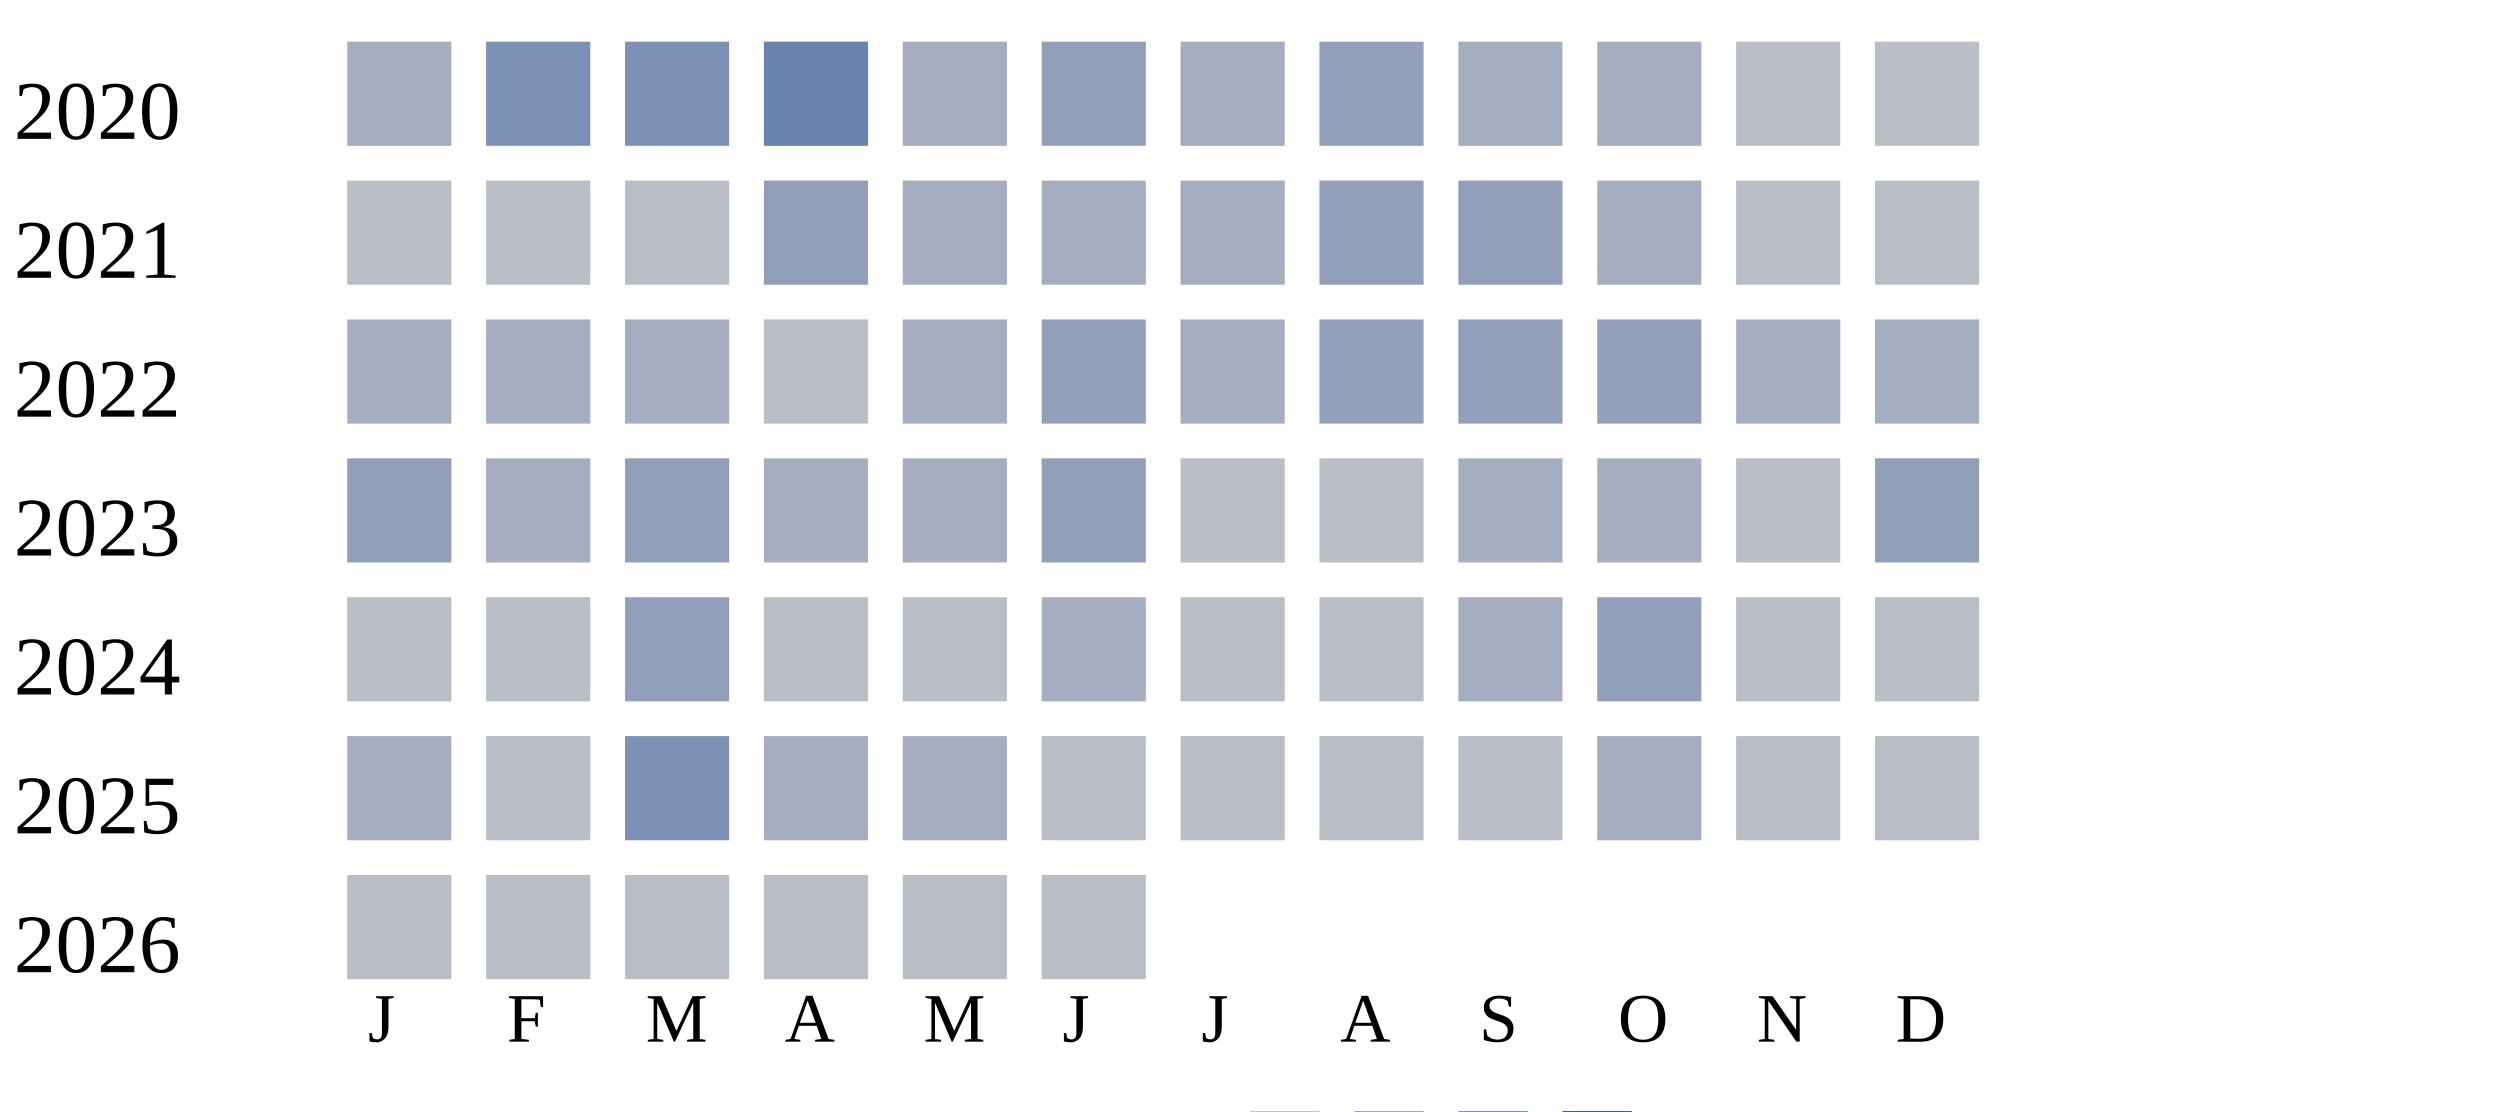
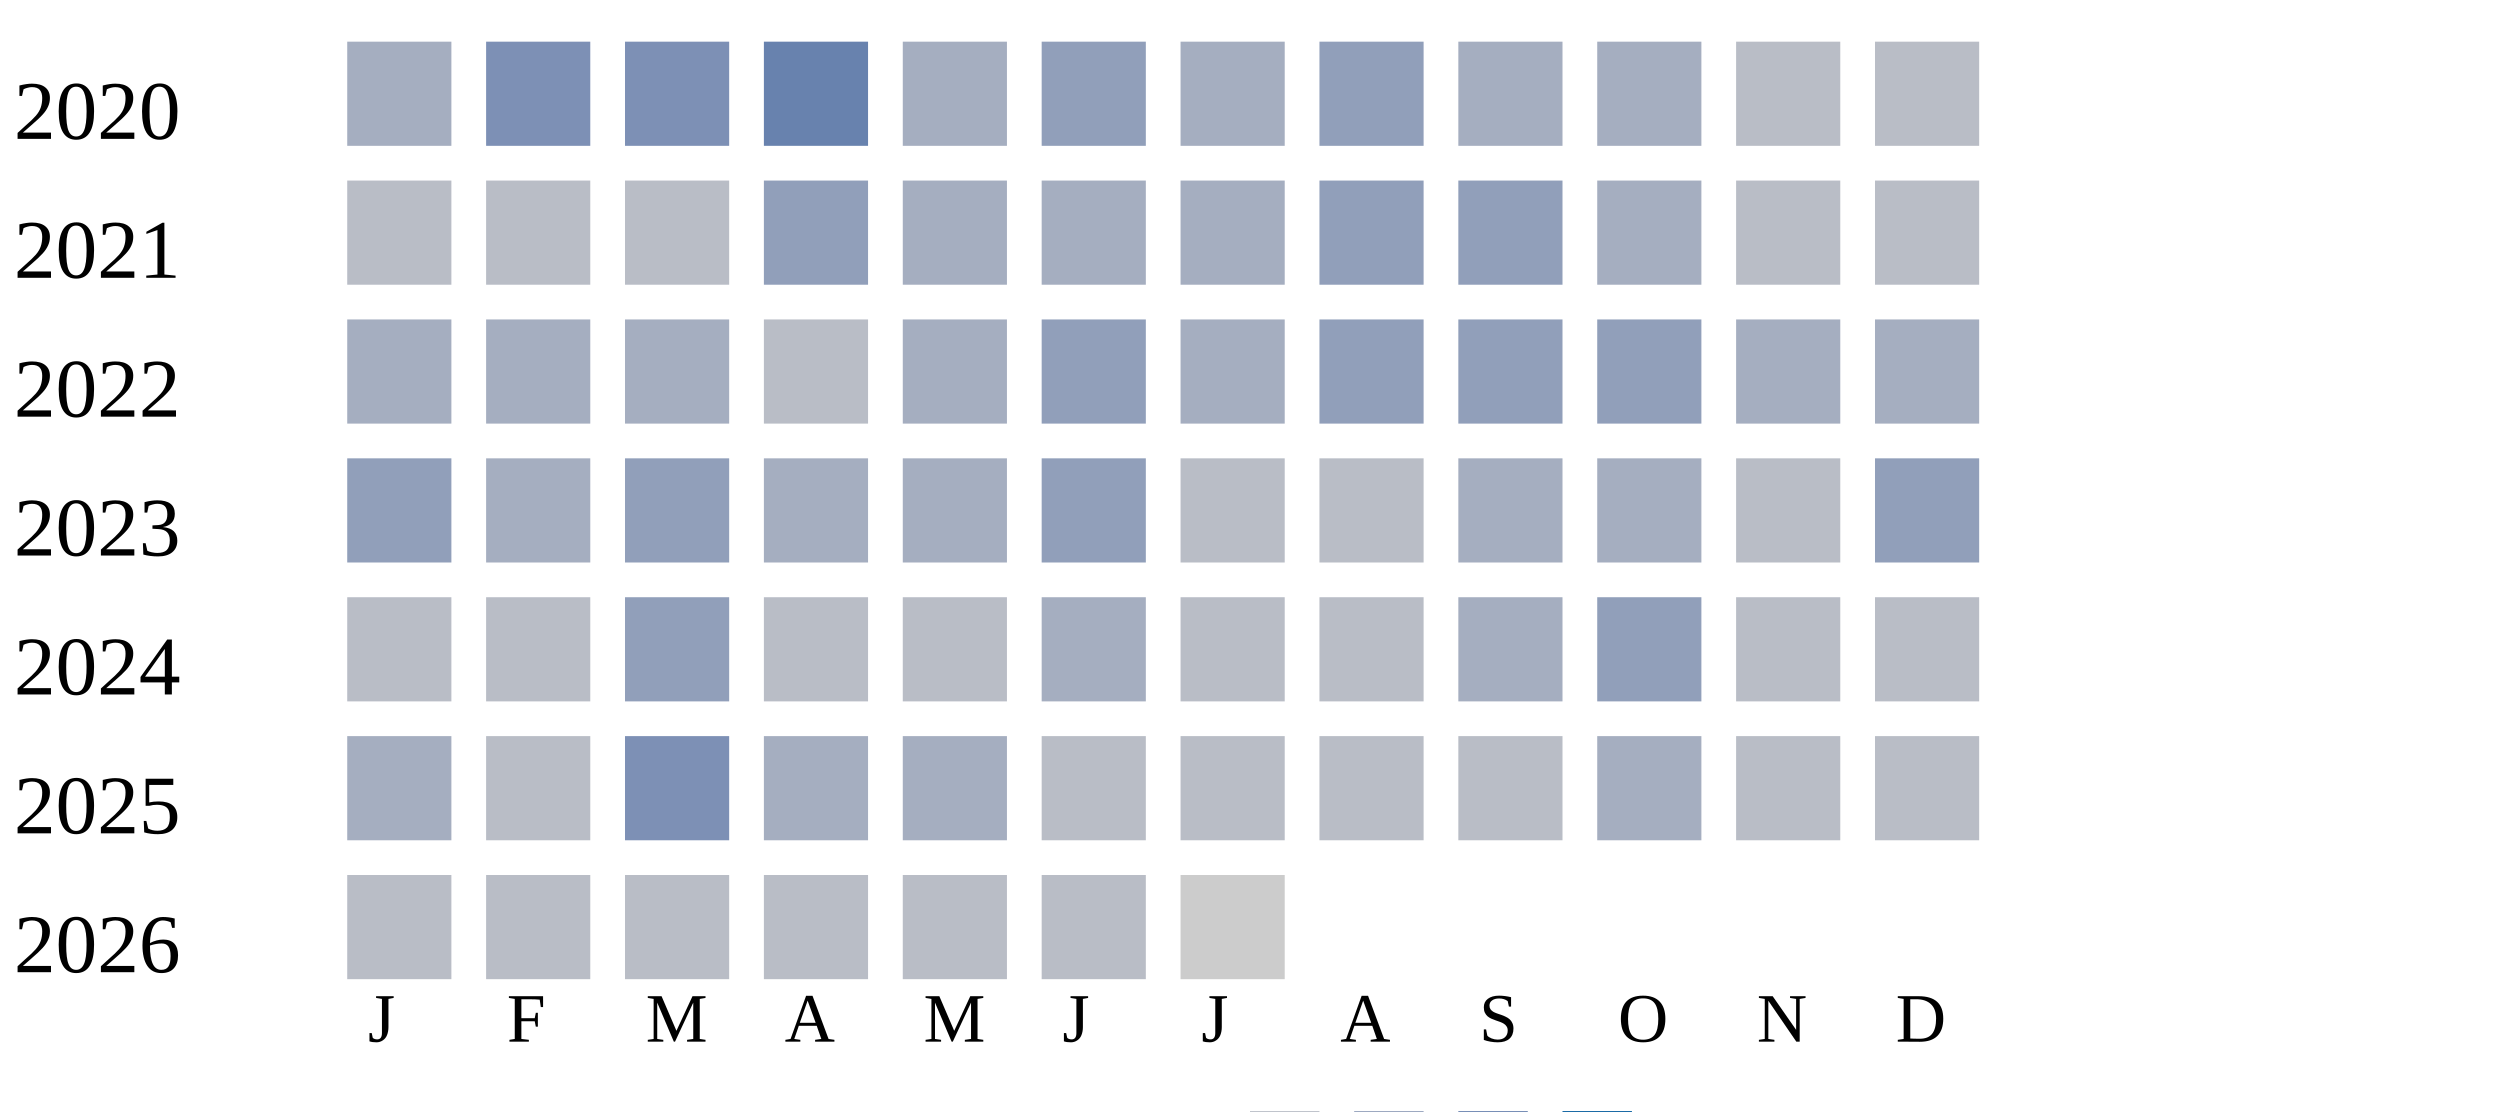
<svg xmlns="http://www.w3.org/2000/svg" width="360" height="160">
  <g transform="translate(0 0)">
    <text x="2" y="20">2020</text>
    <rect x="50" y="6" width="15" height="15" fill="#a5aec0" />
    <rect x="70" y="6" width="15" height="15" fill="#7d90b5" />
    <rect x="90" y="6" width="15" height="15" fill="#7d90b5" />
    <rect x="110" y="6" width="15" height="15" fill="#6882ae" />
    <rect x="130" y="6" width="15" height="15" fill="#a5aec0" />
    <rect x="150" y="6" width="15" height="15" fill="#919fba" />
    <rect x="170" y="6" width="15" height="15" fill="#a5aec0" />
    <rect x="190" y="6" width="15" height="15" fill="#919fba" />
    <rect x="210" y="6" width="15" height="15" fill="#a5aec0" />
    <rect x="230" y="6" width="15" height="15" fill="#a5aec0" />
    <rect x="250" y="6" width="15" height="15" fill="#b9bdc6" />
    <rect x="270" y="6" width="15" height="15" fill="#b9bdc6" />
  </g>
  <g transform="translate(0 20)">
    <text x="2" y="20">2021</text>
    <rect x="50" y="6" width="15" height="15" fill="#b9bdc6" />
    <rect x="70" y="6" width="15" height="15" fill="#b9bdc6" />
    <rect x="90" y="6" width="15" height="15" fill="#b9bdc6" />
    <rect x="110" y="6" width="15" height="15" fill="#919fba" />
    <rect x="130" y="6" width="15" height="15" fill="#a5aec0" />
    <rect x="150" y="6" width="15" height="15" fill="#a5aec0" />
    <rect x="170" y="6" width="15" height="15" fill="#a5aec0" />
    <rect x="190" y="6" width="15" height="15" fill="#919fba" />
    <rect x="210" y="6" width="15" height="15" fill="#919fba" />
    <rect x="230" y="6" width="15" height="15" fill="#a5aec0" />
    <rect x="250" y="6" width="15" height="15" fill="#b9bdc6" />
    <rect x="270" y="6" width="15" height="15" fill="#b9bdc6" />
  </g>
  <g transform="translate(0 40)">
    <text x="2" y="20">2022</text>
    <rect x="50" y="6" width="15" height="15" fill="#a5aec0" />
    <rect x="70" y="6" width="15" height="15" fill="#a5aec0" />
    <rect x="90" y="6" width="15" height="15" fill="#a5aec0" />
    <rect x="110" y="6" width="15" height="15" fill="#b9bdc6" />
    <rect x="130" y="6" width="15" height="15" fill="#a5aec0" />
    <rect x="150" y="6" width="15" height="15" fill="#919fba" />
    <rect x="170" y="6" width="15" height="15" fill="#a5aec0" />
    <rect x="190" y="6" width="15" height="15" fill="#919fba" />
    <rect x="210" y="6" width="15" height="15" fill="#919fba" />
    <rect x="230" y="6" width="15" height="15" fill="#919fba" />
    <rect x="250" y="6" width="15" height="15" fill="#a5aec0" />
    <rect x="270" y="6" width="15" height="15" fill="#a5aec0" />
  </g>
  <g transform="translate(0 60)">
    <text x="2" y="20">2023</text>
    <rect x="50" y="6" width="15" height="15" fill="#919fba" />
    <rect x="70" y="6" width="15" height="15" fill="#a5aec0" />
    <rect x="90" y="6" width="15" height="15" fill="#919fba" />
    <rect x="110" y="6" width="15" height="15" fill="#a5aec0" />
    <rect x="130" y="6" width="15" height="15" fill="#a5aec0" />
    <rect x="150" y="6" width="15" height="15" fill="#919fba" />
    <rect x="170" y="6" width="15" height="15" fill="#b9bdc6" />
    <rect x="190" y="6" width="15" height="15" fill="#b9bdc6" />
    <rect x="210" y="6" width="15" height="15" fill="#a5aec0" />
    <rect x="230" y="6" width="15" height="15" fill="#a5aec0" />
    <rect x="250" y="6" width="15" height="15" fill="#b9bdc6" />
    <rect x="270" y="6" width="15" height="15" fill="#919fba" />
  </g>
  <g transform="translate(0 80)">
    <text x="2" y="20">2024</text>
    <rect x="50" y="6" width="15" height="15" fill="#b9bdc6" />
    <rect x="70" y="6" width="15" height="15" fill="#b9bdc6" />
    <rect x="90" y="6" width="15" height="15" fill="#919fba" />
    <rect x="110" y="6" width="15" height="15" fill="#b9bdc6" />
    <rect x="130" y="6" width="15" height="15" fill="#b9bdc6" />
    <rect x="150" y="6" width="15" height="15" fill="#a5aec0" />
    <rect x="170" y="6" width="15" height="15" fill="#b9bdc6" />
    <rect x="190" y="6" width="15" height="15" fill="#b9bdc6" />
    <rect x="210" y="6" width="15" height="15" fill="#a5aec0" />
    <rect x="230" y="6" width="15" height="15" fill="#919fba" />
    <rect x="250" y="6" width="15" height="15" fill="#b9bdc6" />
    <rect x="270" y="6" width="15" height="15" fill="#b9bdc6" />
  </g>
  <g transform="translate(0 100)">
    <text x="2" y="20">2025</text>
    <rect x="50" y="6" width="15" height="15" fill="#a5aec0" />
    <rect x="70" y="6" width="15" height="15" fill="#b9bdc6" />
    <rect x="90" y="6" width="15" height="15" fill="#7d90b5" />
    <rect x="110" y="6" width="15" height="15" fill="#a5aec0" />
    <rect x="130" y="6" width="15" height="15" fill="#a5aec0" />
    <rect x="150" y="6" width="15" height="15" fill="#b9bdc6" />
    <rect x="170" y="6" width="15" height="15" fill="#b9bdc6" />
    <rect x="190" y="6" width="15" height="15" fill="#b9bdc6" />
    <rect x="210" y="6" width="15" height="15" fill="#b9bdc6" />
    <rect x="230" y="6" width="15" height="15" fill="#a5aec0" />
    <rect x="250" y="6" width="15" height="15" fill="#b9bdc6" />
    <rect x="270" y="6" width="15" height="15" fill="#b9bdc6" />
  </g>
  <g transform="translate(0 120)">
    <text x="2" y="20">2026</text>
    <rect x="50" y="6" width="15" height="15" fill="#b9bdc6" />
    <rect x="70" y="6" width="15" height="15" fill="#b9bdc6" />
    <rect x="90" y="6" width="15" height="15" fill="#b9bdc6" />
    <rect x="110" y="6" width="15" height="15" fill="#b9bdc6" />
    <rect x="130" y="6" width="15" height="15" fill="#b9bdc6" />
    <rect x="150" y="6" width="15" height="15" fill="#b9bdc6" />
+     <rect x="170" y="6" width="15" height="15" fill="#cccccc" />
  </g>
  <text style="font-size: 10px; text-align: center" x="53" y="150">J</text>
  <text style="font-size: 10px; text-align: center" x="73" y="150">F</text>
  <text style="font-size: 10px; text-align: center" x="93" y="150">M</text>
  <text style="font-size: 10px; text-align: center" x="113" y="150">A</text>
  <text style="font-size: 10px; text-align: center" x="133" y="150">M</text>
  <text style="font-size: 10px; text-align: center" x="153" y="150">J</text>
  <text style="font-size: 10px; text-align: center" x="173" y="150">J</text>
  <text style="font-size: 10px; text-align: center" x="193" y="150">A</text>
  <text style="font-size: 10px; text-align: center" x="213" y="150">S</text>
  <text style="font-size: 10px; text-align: center" x="233" y="150">O</text>
  <text style="font-size: 10px; text-align: center" x="253" y="150">N</text>
  <text style="font-size: 10px; text-align: center" x="273" y="150">D</text>
  <text style="font-size: 10px;" x="155" y="169">Less</text>
  <rect fill="#b9bdc6" width="10" height="10" x="180" y="160" />
  <rect fill="#919fba" width="10" height="10" x="195" y="160" />
  <rect fill="#6882ae" width="10" height="10" x="210" y="160" />
  <rect fill="#005a9c" width="10" height="10" x="225" y="160" />
  <text x="240" y="169" style="font-size: 10px;">More</text>
</svg>
